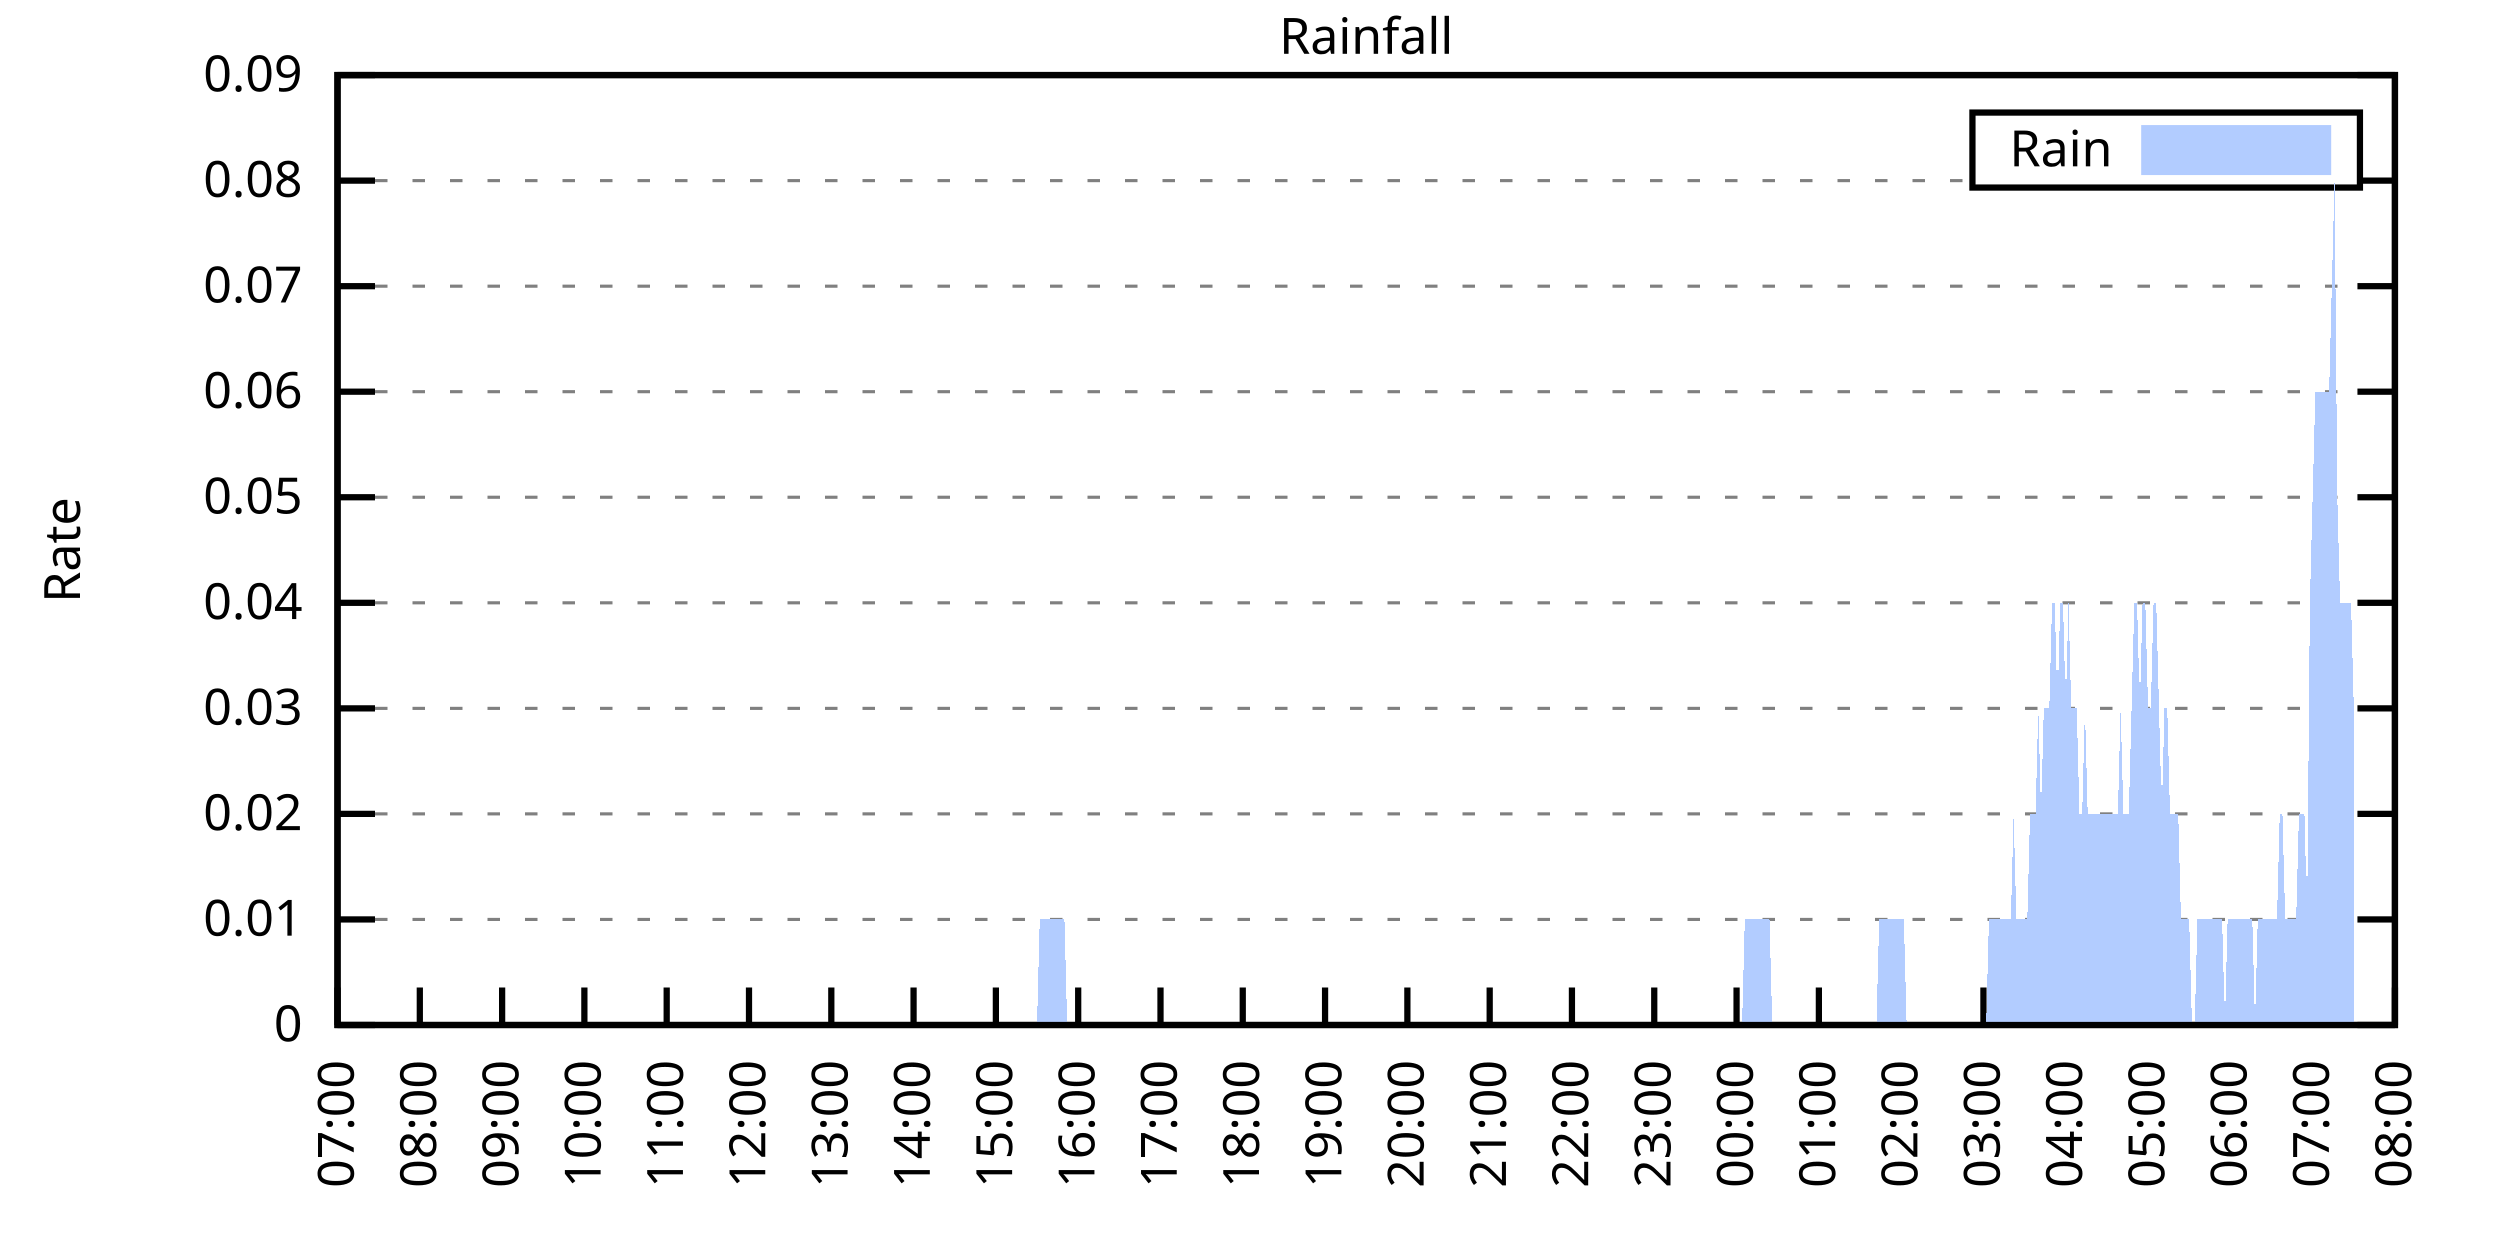
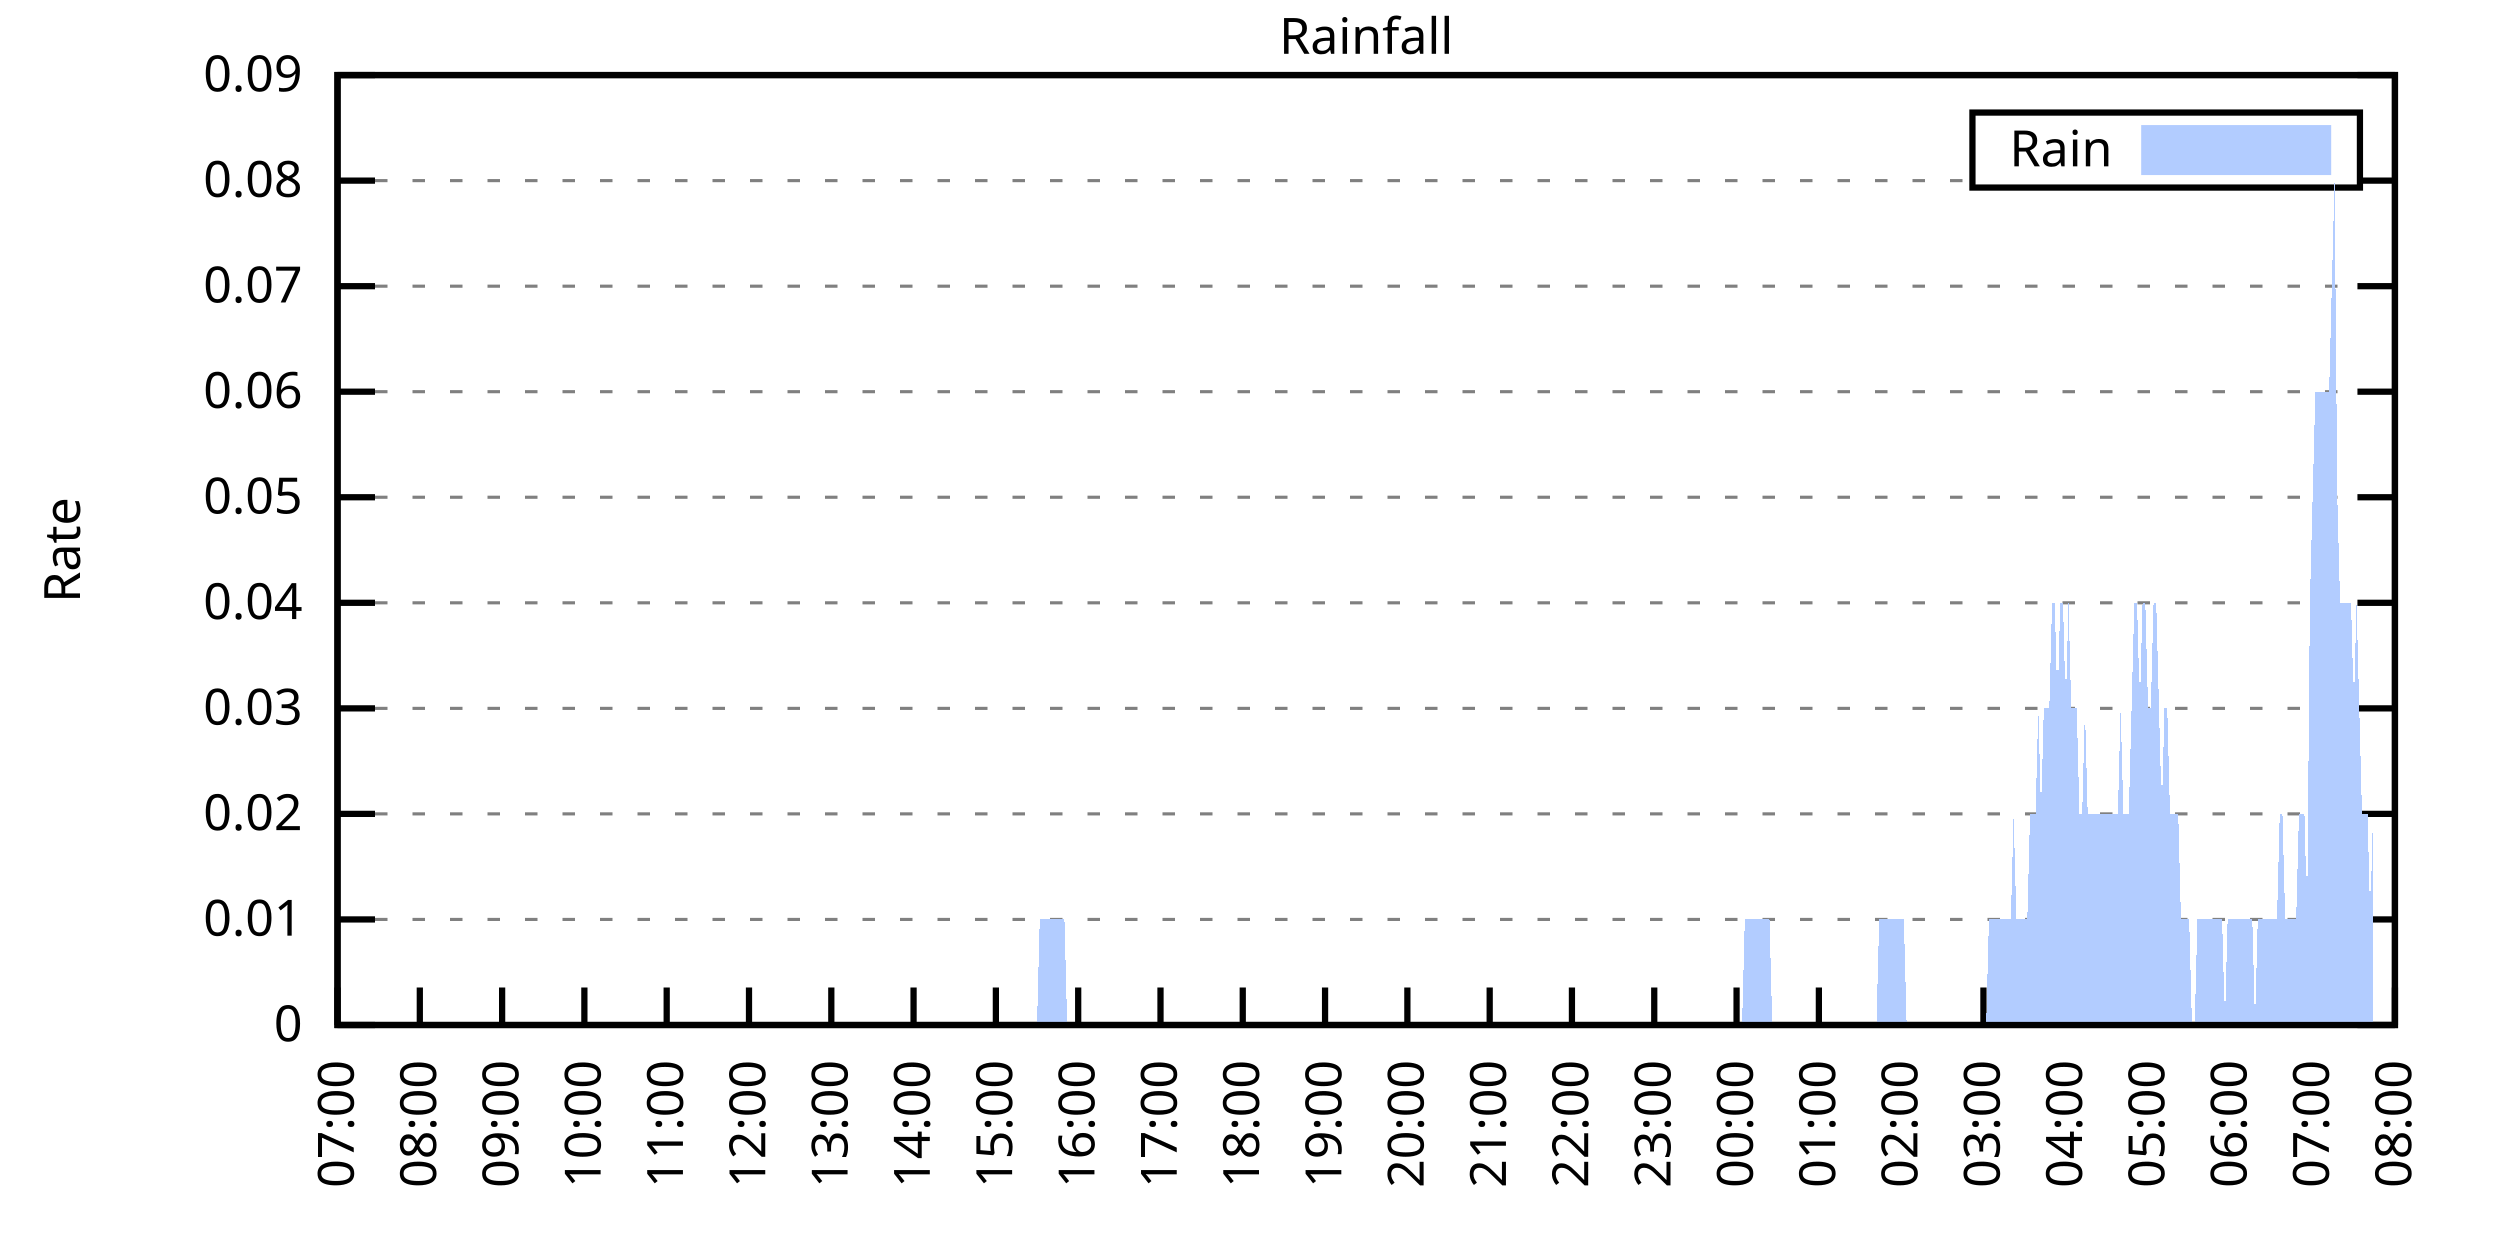
<svg xmlns="http://www.w3.org/2000/svg" xmlns:xlink="http://www.w3.org/1999/xlink" width="400" height="200" viewBox="0 0 400 200">
  <g id="gnuplot_canvas">
    <rect x="0" y="0" width="400" height="200" fill="none" />
    <defs>
      <circle id="gpDot" r="0.5" stroke-width="0.5" stroke="currentColor" />
      <path id="gpPt0" stroke-width="0.333" stroke="currentColor" d="M-1,0 h2 M0,-1 v2" />
      <path id="gpPt1" stroke-width="0.333" stroke="currentColor" d="M-1,-1 L1,1 M1,-1 L-1,1" />
      <path id="gpPt2" stroke-width="0.333" stroke="currentColor" d="M-1,0 L1,0 M0,-1 L0,1 M-1,-1 L1,1 M-1,1 L1,-1" />
      <rect id="gpPt3" stroke-width="0.333" stroke="currentColor" x="-1" y="-1" width="2" height="2" />
      <rect id="gpPt4" stroke-width="0.333" stroke="currentColor" fill="currentColor" x="-1" y="-1" width="2" height="2" />
      <circle id="gpPt5" stroke-width="0.333" stroke="currentColor" cx="0" cy="0" r="1" />
      <use xlink:href="#gpPt5" id="gpPt6" fill="currentColor" stroke="none" />
      <path id="gpPt7" stroke-width="0.333" stroke="currentColor" d="M0,-1.33 L-1.33,0.67 L1.33,0.67 z" />
      <use xlink:href="#gpPt7" id="gpPt8" fill="currentColor" stroke="none" />
      <use xlink:href="#gpPt7" id="gpPt9" stroke="currentColor" transform="rotate(180)" />
      <use xlink:href="#gpPt9" id="gpPt10" fill="currentColor" stroke="none" />
      <use xlink:href="#gpPt3" id="gpPt11" stroke="currentColor" transform="rotate(45)" />
      <use xlink:href="#gpPt11" id="gpPt12" fill="currentColor" stroke="none" />
      <path id="gpPt13" stroke-width="0.333" stroke="currentColor" d="M0,1.330 L1.265,0.411 L0.782,-1.067 L-0.782,-1.076 L-1.265,0.411 z" />
      <use xlink:href="#gpPt13" id="gpPt14" fill="currentColor" stroke="none" />
      <filter id="textbox" filterUnits="objectBoundingBox" x="0" y="0" height="1" width="1">
        <feFlood flood-color="white" flood-opacity="1" result="bgnd" />
        <feComposite in="SourceGraphic" in2="bgnd" operator="atop" />
      </filter>
      <filter id="greybox" filterUnits="objectBoundingBox" x="0" y="0" height="1" width="1">
        <feFlood flood-color="lightgrey" flood-opacity="1" result="grey" />
        <feComposite in="SourceGraphic" in2="grey" operator="atop" />
      </filter>
    </defs>
    <g fill="none" color="white" stroke="currentColor" stroke-width="1.00" stroke-linecap="butt" stroke-linejoin="miter">
</g>
    <g fill="none" color="black" stroke="currentColor" stroke-width="1.00" stroke-linecap="butt" stroke-linejoin="miter">
      <g stroke="none" shape-rendering="crispEdges">
        <polygon fill="rgb(255, 255, 255)" points="54.00,164.00 383.18,164.00 383.18,12.02 54.00,12.02 " />
      </g>
    </g>
    <g fill="none" color="black" stroke="currentColor" stroke-width="1.00" stroke-linecap="butt" stroke-linejoin="miter">
</g>
    <g fill="none" color="black" stroke="black" stroke-width="0.50" stroke-linecap="butt" stroke-linejoin="miter">
</g>
    <g fill="none" color="gray" stroke="currentColor" stroke-width="0.50" stroke-linecap="butt" stroke-linejoin="miter">
      <path stroke="gray" stroke-dasharray="2,4" class="gridline" d="M54.00,164.00 L383.19,164.00  " />
    </g>
    <g fill="none" color="gray" stroke="gray" stroke-width="1.00" stroke-linecap="butt" stroke-linejoin="miter">
</g>
    <g fill="none" color="black" stroke="currentColor" stroke-width="1.00" stroke-linecap="butt" stroke-linejoin="miter">
      <path stroke="black" d="M54.00,164.00 L60.00,164.00 M383.19,164.00 L377.19,164.00  " />
      <g transform="translate(48.40,166.60)" stroke="none" fill="black" font-family="Sans" font-size="8.00" text-anchor="end">
        <text>
          <tspan font-family="Sans"> 0</tspan>
        </text>
      </g>
    </g>
    <g fill="none" color="black" stroke="currentColor" stroke-width="1.00" stroke-linecap="butt" stroke-linejoin="miter">
</g>
    <g fill="none" color="black" stroke="black" stroke-width="0.50" stroke-linecap="butt" stroke-linejoin="miter">
</g>
    <g fill="none" color="gray" stroke="currentColor" stroke-width="0.50" stroke-linecap="butt" stroke-linejoin="miter">
      <path stroke="gray" stroke-dasharray="2,4" class="gridline" d="M54.00,147.11 L383.19,147.11  " />
    </g>
    <g fill="none" color="gray" stroke="gray" stroke-width="1.00" stroke-linecap="butt" stroke-linejoin="miter">
</g>
    <g fill="none" color="black" stroke="currentColor" stroke-width="1.00" stroke-linecap="butt" stroke-linejoin="miter">
      <path stroke="black" d="M54.00,147.11 L60.00,147.11 M383.19,147.11 L377.19,147.11  " />
      <g transform="translate(48.40,149.71)" stroke="none" fill="black" font-family="Sans" font-size="8.00" text-anchor="end">
        <text>
          <tspan font-family="Sans"> 0.01</tspan>
        </text>
      </g>
    </g>
    <g fill="none" color="black" stroke="currentColor" stroke-width="1.00" stroke-linecap="butt" stroke-linejoin="miter">
</g>
    <g fill="none" color="black" stroke="black" stroke-width="0.50" stroke-linecap="butt" stroke-linejoin="miter">
</g>
    <g fill="none" color="gray" stroke="currentColor" stroke-width="0.50" stroke-linecap="butt" stroke-linejoin="miter">
      <path stroke="gray" stroke-dasharray="2,4" class="gridline" d="M54.00,130.22 L383.19,130.22  " />
    </g>
    <g fill="none" color="gray" stroke="gray" stroke-width="1.00" stroke-linecap="butt" stroke-linejoin="miter">
</g>
    <g fill="none" color="black" stroke="currentColor" stroke-width="1.00" stroke-linecap="butt" stroke-linejoin="miter">
      <path stroke="black" d="M54.00,130.22 L60.00,130.22 M383.19,130.22 L377.19,130.22  " />
      <g transform="translate(48.40,132.82)" stroke="none" fill="black" font-family="Sans" font-size="8.00" text-anchor="end">
        <text>
          <tspan font-family="Sans"> 0.02</tspan>
        </text>
      </g>
    </g>
    <g fill="none" color="black" stroke="currentColor" stroke-width="1.00" stroke-linecap="butt" stroke-linejoin="miter">
</g>
    <g fill="none" color="black" stroke="black" stroke-width="0.50" stroke-linecap="butt" stroke-linejoin="miter">
</g>
    <g fill="none" color="gray" stroke="currentColor" stroke-width="0.50" stroke-linecap="butt" stroke-linejoin="miter">
      <path stroke="gray" stroke-dasharray="2,4" class="gridline" d="M54.00,113.34 L383.19,113.34  " />
    </g>
    <g fill="none" color="gray" stroke="gray" stroke-width="1.00" stroke-linecap="butt" stroke-linejoin="miter">
</g>
    <g fill="none" color="black" stroke="currentColor" stroke-width="1.00" stroke-linecap="butt" stroke-linejoin="miter">
      <path stroke="black" d="M54.00,113.34 L60.00,113.34 M383.19,113.34 L377.19,113.34  " />
      <g transform="translate(48.40,115.94)" stroke="none" fill="black" font-family="Sans" font-size="8.00" text-anchor="end">
        <text>
          <tspan font-family="Sans"> 0.03</tspan>
        </text>
      </g>
    </g>
    <g fill="none" color="black" stroke="currentColor" stroke-width="1.00" stroke-linecap="butt" stroke-linejoin="miter">
</g>
    <g fill="none" color="black" stroke="black" stroke-width="0.50" stroke-linecap="butt" stroke-linejoin="miter">
</g>
    <g fill="none" color="gray" stroke="currentColor" stroke-width="0.50" stroke-linecap="butt" stroke-linejoin="miter">
      <path stroke="gray" stroke-dasharray="2,4" class="gridline" d="M54.00,96.45 L383.19,96.45  " />
    </g>
    <g fill="none" color="gray" stroke="gray" stroke-width="1.00" stroke-linecap="butt" stroke-linejoin="miter">
</g>
    <g fill="none" color="black" stroke="currentColor" stroke-width="1.00" stroke-linecap="butt" stroke-linejoin="miter">
      <path stroke="black" d="M54.00,96.45 L60.00,96.45 M383.19,96.45 L377.19,96.45  " />
      <g transform="translate(48.40,99.05)" stroke="none" fill="black" font-family="Sans" font-size="8.00" text-anchor="end">
        <text>
          <tspan font-family="Sans"> 0.04</tspan>
        </text>
      </g>
    </g>
    <g fill="none" color="black" stroke="currentColor" stroke-width="1.00" stroke-linecap="butt" stroke-linejoin="miter">
</g>
    <g fill="none" color="black" stroke="black" stroke-width="0.50" stroke-linecap="butt" stroke-linejoin="miter">
</g>
    <g fill="none" color="gray" stroke="currentColor" stroke-width="0.50" stroke-linecap="butt" stroke-linejoin="miter">
      <path stroke="gray" stroke-dasharray="2,4" class="gridline" d="M54.00,79.56 L383.19,79.56  " />
    </g>
    <g fill="none" color="gray" stroke="gray" stroke-width="1.00" stroke-linecap="butt" stroke-linejoin="miter">
</g>
    <g fill="none" color="black" stroke="currentColor" stroke-width="1.00" stroke-linecap="butt" stroke-linejoin="miter">
      <path stroke="black" d="M54.00,79.56 L60.00,79.56 M383.19,79.56 L377.19,79.56  " />
      <g transform="translate(48.40,82.16)" stroke="none" fill="black" font-family="Sans" font-size="8.00" text-anchor="end">
        <text>
          <tspan font-family="Sans"> 0.05</tspan>
        </text>
      </g>
    </g>
    <g fill="none" color="black" stroke="currentColor" stroke-width="1.00" stroke-linecap="butt" stroke-linejoin="miter">
</g>
    <g fill="none" color="black" stroke="black" stroke-width="0.50" stroke-linecap="butt" stroke-linejoin="miter">
</g>
    <g fill="none" color="gray" stroke="currentColor" stroke-width="0.50" stroke-linecap="butt" stroke-linejoin="miter">
      <path stroke="gray" stroke-dasharray="2,4" class="gridline" d="M54.00,62.67 L383.19,62.67  " />
    </g>
    <g fill="none" color="gray" stroke="gray" stroke-width="1.00" stroke-linecap="butt" stroke-linejoin="miter">
</g>
    <g fill="none" color="black" stroke="currentColor" stroke-width="1.00" stroke-linecap="butt" stroke-linejoin="miter">
      <path stroke="black" d="M54.00,62.67 L60.00,62.67 M383.19,62.67 L377.19,62.67  " />
      <g transform="translate(48.40,65.27)" stroke="none" fill="black" font-family="Sans" font-size="8.00" text-anchor="end">
        <text>
          <tspan font-family="Sans"> 0.06</tspan>
        </text>
      </g>
    </g>
    <g fill="none" color="black" stroke="currentColor" stroke-width="1.00" stroke-linecap="butt" stroke-linejoin="miter">
</g>
    <g fill="none" color="black" stroke="black" stroke-width="0.50" stroke-linecap="butt" stroke-linejoin="miter">
</g>
    <g fill="none" color="gray" stroke="currentColor" stroke-width="0.50" stroke-linecap="butt" stroke-linejoin="miter">
      <path stroke="gray" stroke-dasharray="2,4" class="gridline" d="M54.00,45.79 L383.19,45.79  " />
    </g>
    <g fill="none" color="gray" stroke="gray" stroke-width="1.00" stroke-linecap="butt" stroke-linejoin="miter">
</g>
    <g fill="none" color="black" stroke="currentColor" stroke-width="1.00" stroke-linecap="butt" stroke-linejoin="miter">
      <path stroke="black" d="M54.00,45.79 L60.00,45.79 M383.19,45.79 L377.19,45.79  " />
      <g transform="translate(48.40,48.39)" stroke="none" fill="black" font-family="Sans" font-size="8.00" text-anchor="end">
        <text>
          <tspan font-family="Sans"> 0.07</tspan>
        </text>
      </g>
    </g>
    <g fill="none" color="black" stroke="currentColor" stroke-width="1.00" stroke-linecap="butt" stroke-linejoin="miter">
</g>
    <g fill="none" color="black" stroke="black" stroke-width="0.50" stroke-linecap="butt" stroke-linejoin="miter">
</g>
    <g fill="none" color="gray" stroke="currentColor" stroke-width="0.50" stroke-linecap="butt" stroke-linejoin="miter">
      <path stroke="gray" stroke-dasharray="2,4" class="gridline" d="M54.00,28.90 L315.59,28.90 M377.59,28.90 L383.19,28.90  " />
    </g>
    <g fill="none" color="gray" stroke="gray" stroke-width="1.00" stroke-linecap="butt" stroke-linejoin="miter">
</g>
    <g fill="none" color="black" stroke="currentColor" stroke-width="1.00" stroke-linecap="butt" stroke-linejoin="miter">
      <path stroke="black" d="M54.00,28.90 L60.00,28.90 M383.19,28.90 L377.19,28.90  " />
      <g transform="translate(48.40,31.50)" stroke="none" fill="black" font-family="Sans" font-size="8.00" text-anchor="end">
        <text>
          <tspan font-family="Sans"> 0.08</tspan>
        </text>
      </g>
    </g>
    <g fill="none" color="black" stroke="currentColor" stroke-width="1.00" stroke-linecap="butt" stroke-linejoin="miter">
</g>
    <g fill="none" color="black" stroke="black" stroke-width="0.50" stroke-linecap="butt" stroke-linejoin="miter">
</g>
    <g fill="none" color="gray" stroke="currentColor" stroke-width="0.50" stroke-linecap="butt" stroke-linejoin="miter">
      <path stroke="gray" stroke-dasharray="2,4" class="gridline" d="M54.00,12.01 L383.19,12.01  " />
    </g>
    <g fill="none" color="gray" stroke="gray" stroke-width="1.00" stroke-linecap="butt" stroke-linejoin="miter">
</g>
    <g fill="none" color="black" stroke="currentColor" stroke-width="1.00" stroke-linecap="butt" stroke-linejoin="miter">
      <path stroke="black" d="M54.00,12.01 L60.00,12.01 M383.19,12.01 L377.19,12.01  " />
      <g transform="translate(48.40,14.61)" stroke="none" fill="black" font-family="Sans" font-size="8.00" text-anchor="end">
        <text>
          <tspan font-family="Sans"> 0.09</tspan>
        </text>
      </g>
    </g>
    <g fill="none" color="black" stroke="currentColor" stroke-width="1.00" stroke-linecap="butt" stroke-linejoin="miter">
      <path stroke="black" d="M54.00,164.00 L54.00,158.00  " />
      <g transform="translate(56.60,169.60) rotate(270.00)" stroke="none" fill="black" font-family="Sans" font-size="8.00" text-anchor="end">
        <text>
          <tspan font-family="Sans">07:00</tspan>
        </text>
      </g>
    </g>
    <g fill="none" color="black" stroke="currentColor" stroke-width="1.00" stroke-linecap="butt" stroke-linejoin="miter">
      <path stroke="black" d="M67.17,164.00 L67.17,158.00  " />
      <g transform="translate(69.77,169.60) rotate(270.00)" stroke="none" fill="black" font-family="Sans" font-size="8.00" text-anchor="end">
        <text>
          <tspan font-family="Sans">08:00</tspan>
        </text>
      </g>
    </g>
    <g fill="none" color="black" stroke="currentColor" stroke-width="1.00" stroke-linecap="butt" stroke-linejoin="miter">
      <path stroke="black" d="M80.34,164.00 L80.34,158.00  " />
      <g transform="translate(82.94,169.60) rotate(270.00)" stroke="none" fill="black" font-family="Sans" font-size="8.00" text-anchor="end">
        <text>
          <tspan font-family="Sans">09:00</tspan>
        </text>
      </g>
    </g>
    <g fill="none" color="black" stroke="currentColor" stroke-width="1.00" stroke-linecap="butt" stroke-linejoin="miter">
      <path stroke="black" d="M93.50,164.00 L93.50,158.00  " />
      <g transform="translate(96.10,169.60) rotate(270.00)" stroke="none" fill="black" font-family="Sans" font-size="8.00" text-anchor="end">
        <text>
          <tspan font-family="Sans">10:00</tspan>
        </text>
      </g>
    </g>
    <g fill="none" color="black" stroke="currentColor" stroke-width="1.00" stroke-linecap="butt" stroke-linejoin="miter">
      <path stroke="black" d="M106.67,164.00 L106.67,158.00  " />
      <g transform="translate(109.27,169.60) rotate(270.00)" stroke="none" fill="black" font-family="Sans" font-size="8.00" text-anchor="end">
        <text>
          <tspan font-family="Sans">11:00</tspan>
        </text>
      </g>
    </g>
    <g fill="none" color="black" stroke="currentColor" stroke-width="1.00" stroke-linecap="butt" stroke-linejoin="miter">
      <path stroke="black" d="M119.84,164.00 L119.84,158.00  " />
      <g transform="translate(122.44,169.60) rotate(270.00)" stroke="none" fill="black" font-family="Sans" font-size="8.00" text-anchor="end">
        <text>
          <tspan font-family="Sans">12:00</tspan>
        </text>
      </g>
    </g>
    <g fill="none" color="black" stroke="currentColor" stroke-width="1.00" stroke-linecap="butt" stroke-linejoin="miter">
      <path stroke="black" d="M133.01,164.00 L133.01,158.00  " />
      <g transform="translate(135.61,169.60) rotate(270.00)" stroke="none" fill="black" font-family="Sans" font-size="8.00" text-anchor="end">
        <text>
          <tspan font-family="Sans">13:00</tspan>
        </text>
      </g>
    </g>
    <g fill="none" color="black" stroke="currentColor" stroke-width="1.00" stroke-linecap="butt" stroke-linejoin="miter">
      <path stroke="black" d="M146.17,164.00 L146.17,158.00  " />
      <g transform="translate(148.77,169.60) rotate(270.00)" stroke="none" fill="black" font-family="Sans" font-size="8.00" text-anchor="end">
        <text>
          <tspan font-family="Sans">14:00</tspan>
        </text>
      </g>
    </g>
    <g fill="none" color="black" stroke="currentColor" stroke-width="1.00" stroke-linecap="butt" stroke-linejoin="miter">
      <path stroke="black" d="M159.34,164.00 L159.34,158.00  " />
      <g transform="translate(161.94,169.60) rotate(270.00)" stroke="none" fill="black" font-family="Sans" font-size="8.00" text-anchor="end">
        <text>
          <tspan font-family="Sans">15:00</tspan>
        </text>
      </g>
    </g>
    <g fill="none" color="black" stroke="currentColor" stroke-width="1.00" stroke-linecap="butt" stroke-linejoin="miter">
      <path stroke="black" d="M172.51,164.00 L172.51,158.00  " />
      <g transform="translate(175.11,169.60) rotate(270.00)" stroke="none" fill="black" font-family="Sans" font-size="8.00" text-anchor="end">
        <text>
          <tspan font-family="Sans">16:00</tspan>
        </text>
      </g>
    </g>
    <g fill="none" color="black" stroke="currentColor" stroke-width="1.00" stroke-linecap="butt" stroke-linejoin="miter">
      <path stroke="black" d="M185.68,164.00 L185.68,158.00  " />
      <g transform="translate(188.28,169.60) rotate(270.00)" stroke="none" fill="black" font-family="Sans" font-size="8.00" text-anchor="end">
        <text>
          <tspan font-family="Sans">17:00</tspan>
        </text>
      </g>
    </g>
    <g fill="none" color="black" stroke="currentColor" stroke-width="1.00" stroke-linecap="butt" stroke-linejoin="miter">
      <path stroke="black" d="M198.84,164.00 L198.84,158.00  " />
      <g transform="translate(201.44,169.60) rotate(270.00)" stroke="none" fill="black" font-family="Sans" font-size="8.00" text-anchor="end">
        <text>
          <tspan font-family="Sans">18:00</tspan>
        </text>
      </g>
    </g>
    <g fill="none" color="black" stroke="currentColor" stroke-width="1.00" stroke-linecap="butt" stroke-linejoin="miter">
      <path stroke="black" d="M212.01,164.00 L212.01,158.00  " />
      <g transform="translate(214.61,169.60) rotate(270.00)" stroke="none" fill="black" font-family="Sans" font-size="8.00" text-anchor="end">
        <text>
          <tspan font-family="Sans">19:00</tspan>
        </text>
      </g>
    </g>
    <g fill="none" color="black" stroke="currentColor" stroke-width="1.00" stroke-linecap="butt" stroke-linejoin="miter">
      <path stroke="black" d="M225.18,164.00 L225.18,158.00  " />
      <g transform="translate(227.78,169.60) rotate(270.00)" stroke="none" fill="black" font-family="Sans" font-size="8.00" text-anchor="end">
        <text>
          <tspan font-family="Sans">20:00</tspan>
        </text>
      </g>
    </g>
    <g fill="none" color="black" stroke="currentColor" stroke-width="1.00" stroke-linecap="butt" stroke-linejoin="miter">
      <path stroke="black" d="M238.35,164.00 L238.35,158.00  " />
      <g transform="translate(240.95,169.60) rotate(270.00)" stroke="none" fill="black" font-family="Sans" font-size="8.00" text-anchor="end">
        <text>
          <tspan font-family="Sans">21:00</tspan>
        </text>
      </g>
    </g>
    <g fill="none" color="black" stroke="currentColor" stroke-width="1.00" stroke-linecap="butt" stroke-linejoin="miter">
      <path stroke="black" d="M251.51,164.00 L251.51,158.00  " />
      <g transform="translate(254.11,169.60) rotate(270.00)" stroke="none" fill="black" font-family="Sans" font-size="8.00" text-anchor="end">
        <text>
          <tspan font-family="Sans">22:00</tspan>
        </text>
      </g>
    </g>
    <g fill="none" color="black" stroke="currentColor" stroke-width="1.00" stroke-linecap="butt" stroke-linejoin="miter">
      <path stroke="black" d="M264.68,164.00 L264.68,158.00  " />
      <g transform="translate(267.28,169.60) rotate(270.00)" stroke="none" fill="black" font-family="Sans" font-size="8.00" text-anchor="end">
        <text>
          <tspan font-family="Sans">23:00</tspan>
        </text>
      </g>
    </g>
    <g fill="none" color="black" stroke="currentColor" stroke-width="1.00" stroke-linecap="butt" stroke-linejoin="miter">
      <path stroke="black" d="M277.85,164.00 L277.85,158.00  " />
      <g transform="translate(280.45,169.60) rotate(270.00)" stroke="none" fill="black" font-family="Sans" font-size="8.00" text-anchor="end">
        <text>
          <tspan font-family="Sans">00:00</tspan>
        </text>
      </g>
    </g>
    <g fill="none" color="black" stroke="currentColor" stroke-width="1.00" stroke-linecap="butt" stroke-linejoin="miter">
      <path stroke="black" d="M291.02,164.00 L291.02,158.00  " />
      <g transform="translate(293.62,169.60) rotate(270.00)" stroke="none" fill="black" font-family="Sans" font-size="8.00" text-anchor="end">
        <text>
          <tspan font-family="Sans">01:00</tspan>
        </text>
      </g>
    </g>
    <g fill="none" color="black" stroke="currentColor" stroke-width="1.00" stroke-linecap="butt" stroke-linejoin="miter">
      <path stroke="black" d="M304.18,164.00 L304.18,158.00  " />
      <g transform="translate(306.78,169.60) rotate(270.00)" stroke="none" fill="black" font-family="Sans" font-size="8.00" text-anchor="end">
        <text>
          <tspan font-family="Sans">02:00</tspan>
        </text>
      </g>
    </g>
    <g fill="none" color="black" stroke="currentColor" stroke-width="1.00" stroke-linecap="butt" stroke-linejoin="miter">
      <path stroke="black" d="M317.35,164.00 L317.35,158.00  " />
      <g transform="translate(319.95,169.60) rotate(270.00)" stroke="none" fill="black" font-family="Sans" font-size="8.00" text-anchor="end">
        <text>
          <tspan font-family="Sans">03:00</tspan>
        </text>
      </g>
    </g>
    <g fill="none" color="black" stroke="currentColor" stroke-width="1.00" stroke-linecap="butt" stroke-linejoin="miter">
      <path stroke="black" d="M330.52,164.00 L330.52,158.00  " />
      <g transform="translate(333.12,169.60) rotate(270.00)" stroke="none" fill="black" font-family="Sans" font-size="8.00" text-anchor="end">
        <text>
          <tspan font-family="Sans">04:00</tspan>
        </text>
      </g>
    </g>
    <g fill="none" color="black" stroke="currentColor" stroke-width="1.00" stroke-linecap="butt" stroke-linejoin="miter">
      <path stroke="black" d="M343.69,164.00 L343.69,158.00  " />
      <g transform="translate(346.29,169.60) rotate(270.00)" stroke="none" fill="black" font-family="Sans" font-size="8.00" text-anchor="end">
        <text>
          <tspan font-family="Sans">05:00</tspan>
        </text>
      </g>
    </g>
    <g fill="none" color="black" stroke="currentColor" stroke-width="1.00" stroke-linecap="butt" stroke-linejoin="miter">
      <path stroke="black" d="M356.85,164.00 L356.85,158.00  " />
      <g transform="translate(359.45,169.60) rotate(270.00)" stroke="none" fill="black" font-family="Sans" font-size="8.00" text-anchor="end">
        <text>
          <tspan font-family="Sans">06:00</tspan>
        </text>
      </g>
    </g>
    <g fill="none" color="black" stroke="currentColor" stroke-width="1.00" stroke-linecap="butt" stroke-linejoin="miter">
      <path stroke="black" d="M370.02,164.00 L370.02,158.00  " />
      <g transform="translate(372.62,169.60) rotate(270.00)" stroke="none" fill="black" font-family="Sans" font-size="8.00" text-anchor="end">
        <text>
          <tspan font-family="Sans">07:00</tspan>
        </text>
      </g>
    </g>
    <g fill="none" color="black" stroke="currentColor" stroke-width="1.00" stroke-linecap="butt" stroke-linejoin="miter">
      <path stroke="black" d="M383.19,164.00 L383.19,158.00  " />
      <g transform="translate(385.79,169.60) rotate(270.00)" stroke="none" fill="black" font-family="Sans" font-size="8.00" text-anchor="end">
        <text>
          <tspan font-family="Sans">08:00</tspan>
        </text>
      </g>
    </g>
    <g fill="none" color="black" stroke="currentColor" stroke-width="1.00" stroke-linecap="butt" stroke-linejoin="miter">
</g>
    <g fill="none" color="black" stroke="currentColor" stroke-width="1.00" stroke-linecap="butt" stroke-linejoin="miter">
      <path stroke="black" d="M54.00,12.01 L54.00,164.00 L383.19,164.00 L383.19,12.01 L54.00,12.01 Z  " />
    </g>
    <g fill="none" color="black" stroke="currentColor" stroke-width="1.00" stroke-linecap="butt" stroke-linejoin="miter">
</g>
    <g fill="none" color="black" stroke="currentColor" stroke-width="1.00" stroke-linecap="butt" stroke-linejoin="miter">
      <path stroke="black" d="M315.59,30.01 L315.59,18.01 L377.59,18.01 L377.59,30.01 L315.59,30.01 Z  " />
    </g>
    <g id="Rainfall_plot_1">
      <g fill="none" color="white" stroke="black" stroke-width="2.00" stroke-linecap="butt" stroke-linejoin="miter">
</g>
      <g fill="none" color="black" stroke="currentColor" stroke-width="2.00" stroke-linecap="butt" stroke-linejoin="miter">
        <g transform="translate(337.99,26.61)" stroke="none" fill="black" font-family="Sans" font-size="8.00" text-anchor="end">
          <text>
            <tspan font-family="Sans">Rain</tspan>
          </text>
        </g>
      </g>
      <g fill="none" color="black" stroke="currentColor" stroke-width="2.00" stroke-linecap="butt" stroke-linejoin="miter">
        <g stroke="none" shape-rendering="crispEdges">
          <polygon fill="rgb(178, 204, 255)" points="343.59,27.01 371.99,27.01 371.99,21.01 343.59,21.01 " />
        </g>
        <path stroke="rgb(178, 204, 255)" d="M343.59,27.01 L371.99,27.01 L371.99,21.01 L343.59,21.01 L343.59,27.01 Z  " />
      </g>
      <g fill="none" color="black" stroke="currentColor" stroke-width="2.00" stroke-linecap="butt" stroke-linejoin="miter">
        <g stroke="none" shape-rendering="crispEdges">
-           <polygon fill="rgb(178, 204, 255)" points="61.02,164.00 61.46,164.00 61.90,164.00 62.34,164.00 62.78,164.00 63.22,164.00 63.66,164.00 64.10,164.00 64.53,164.00 64.97,164.00 65.41,164.00 65.85,164.00 66.29,164.00 66.73,164.00 67.17,164.00 67.61,164.00 68.05,164.00 68.48,164.00 68.92,164.00 69.36,164.00 69.80,164.00 70.24,164.00 70.68,164.00 71.12,164.00 71.56,164.00 72.00,164.00 72.43,164.00 72.87,164.00 73.31,164.00 73.75,164.00 74.19,164.00 74.63,164.00 75.07,164.00 75.51,164.00 75.95,164.00 76.38,164.00 76.82,164.00 77.26,164.00 77.70,164.00 78.14,164.00 78.58,164.00 79.02,164.00 79.46,164.00 79.90,164.00 80.34,164.00 80.77,164.00 81.21,164.00 81.65,164.00 82.09,164.00 82.53,164.00 82.97,164.00 83.41,164.00 83.85,164.00 84.29,164.00 84.72,164.00 85.16,164.00 85.60,164.00 86.04,164.00 86.48,164.00 86.92,164.00 87.36,164.00 87.80,164.00 88.24,164.00 88.67,164.00 89.11,164.00 89.55,164.00 89.99,164.00 90.43,164.00 90.87,164.00 91.31,164.00 91.75,164.00 92.19,164.00 92.62,164.00 93.06,164.00 93.50,164.00 93.94,164.00 94.38,164.00 94.82,164.00 95.26,164.00 95.70,164.00 96.14,164.00 96.58,164.00 97.01,164.00 97.45,164.00 97.89,164.00 98.33,164.00 98.77,164.00 99.21,164.00 99.65,164.00 100.09,164.00 100.53,164.00 100.96,164.00 101.40,164.00 101.84,164.00 102.28,164.00 102.72,164.00 103.16,164.00 103.60,164.00 104.04,164.00 104.48,164.00 104.91,164.00 105.35,164.00 105.79,164.00 106.23,164.00 106.67,164.00 107.11,164.00 107.55,164.00 107.99,164.00 108.43,164.00 108.87,164.00 109.30,164.00 109.74,164.00 110.18,164.00 110.62,164.00 111.06,164.00 111.50,164.00 111.94,164.00 112.38,164.00 112.82,164.00 113.25,164.00 113.69,164.00 114.13,164.00 114.57,164.00 115.01,164.00 115.45,164.00 115.89,164.00 116.33,164.00 116.77,164.00 117.20,164.00 117.64,164.00 118.08,164.00 118.52,164.00 118.96,164.00 119.40,164.00 119.84,164.00 120.28,164.00 120.72,164.00 121.15,164.00 121.59,164.00 122.03,164.00 122.47,164.00 122.91,164.00 123.35,164.00 123.79,164.00 124.23,164.00 124.67,164.00 125.11,164.00 125.54,164.00 125.98,164.00 126.42,164.00 126.86,164.00 127.30,164.00 127.74,164.00 128.18,164.00 128.62,164.00 129.06,164.00 129.49,164.00 129.93,164.00 130.37,164.00 130.81,164.00 131.25,164.00 131.69,164.00 132.13,164.00 132.57,164.00 133.01,164.00 133.44,164.00 133.88,164.00 134.32,164.00 134.76,164.00 135.20,164.00 135.64,164.00 136.08,164.00 136.52,164.00 136.96,164.00 137.39,164.00 137.83,164.00 138.27,164.00 138.71,164.00 139.15,164.00 139.59,164.00 140.03,164.00 140.47,164.00 140.91,164.00 141.35,164.00 141.78,164.00 142.22,164.00 142.66,164.00 143.10,164.00 143.54,164.00 143.98,164.00 144.42,164.00 144.86,164.00 145.30,164.00 145.73,164.00 146.17,164.00 146.61,164.00 147.05,164.00 147.49,164.00 147.93,164.00 148.37,164.00 148.81,164.00 149.25,164.00 149.68,164.00 150.12,164.00 150.56,164.00 151.00,164.00 151.44,164.00 151.88,164.00 152.32,164.00 152.76,164.00 153.20,164.00 153.63,164.00 154.07,164.00 154.51,164.00 154.95,164.00 155.39,164.00 155.83,164.00 156.27,164.00 156.71,164.00 157.15,164.00 157.59,164.00 158.02,164.00 158.46,164.00 158.90,164.00 159.34,164.00 159.78,164.00 160.22,164.00 160.66,164.00 161.10,164.00 161.54,164.00 161.97,164.00 162.41,164.00 162.85,164.00 163.29,164.00 163.73,164.00 164.17,164.00 164.61,164.00 165.05,164.00 165.49,164.00 165.92,164.00 166.36,147.11 166.80,147.11 167.24,147.11 167.68,147.11 168.12,147.11 168.56,147.11 169.00,147.11 169.44,147.11 169.87,147.11 170.31,147.11 170.75,164.00 171.19,164.00 171.63,164.00 172.07,164.00 172.51,164.00 172.95,164.00 173.39,164.00 173.83,164.00 174.26,164.00 174.70,164.00 175.14,164.00 175.58,164.00 176.02,164.00 176.46,164.00 176.90,164.00 177.34,164.00 177.78,164.00 178.21,164.00 178.65,164.00 179.09,164.00 179.53,164.00 179.97,164.00 180.41,164.00 180.85,164.00 181.29,164.00 181.73,164.00 182.16,164.00 182.60,164.00 183.04,164.00 183.48,164.00 183.92,164.00 184.36,164.00 184.80,164.00 185.24,164.00 185.68,164.00 186.11,164.00 186.55,164.00 186.99,164.00 187.43,164.00 187.87,164.00 188.31,164.00 188.75,164.00 189.19,164.00 189.63,164.00 190.07,164.00 190.50,164.00 190.94,164.00 191.38,164.00 191.82,164.00 192.26,164.00 192.70,164.00 193.14,164.00 193.58,164.00 194.02,164.00 194.45,164.00 194.89,164.00 195.33,164.00 195.77,164.00 196.21,164.00 196.65,164.00 197.09,164.00 197.53,164.00 197.97,164.00 198.40,164.00 198.84,164.00 199.28,164.00 199.72,164.00 200.16,164.00 200.60,164.00 201.04,164.00 201.48,164.00 201.92,164.00 202.35,164.00 202.79,164.00 203.23,164.00 203.67,164.00 204.11,164.00 204.55,164.00 204.99,164.00 205.43,164.00 205.87,164.00 206.31,164.00 206.74,164.00 207.18,164.00 207.62,164.00 208.06,164.00 208.50,164.00 208.94,164.00 209.38,164.00 209.82,164.00 210.26,164.00 210.69,164.00 211.13,164.00 211.57,164.00 212.01,164.00 212.45,164.00 212.89,164.00 213.33,164.00 213.77,164.00 214.21,164.00 214.64,164.00 215.08,164.00 215.52,164.00 215.96,164.00 216.40,164.00 216.84,164.00 217.28,164.00 217.72,164.00 218.16,164.00 218.60,164.00 219.03,164.00 219.47,164.00 219.91,164.00 220.35,164.00 220.79,164.00 221.23,164.00 221.67,164.00 222.11,164.00 222.55,164.00 222.98,164.00 223.42,164.00 223.86,164.00 224.30,164.00 224.74,164.00 225.18,164.00 225.62,164.00 226.06,164.00 226.50,164.00 226.93,164.00 227.37,164.00 227.81,164.00 228.25,164.00 228.69,164.00 229.13,164.00 229.57,164.00 230.01,164.00 230.45,164.00 230.88,164.00 231.32,164.00 231.76,164.00 232.20,164.00 232.64,164.00 233.08,164.00 233.52,164.00 233.96,164.00 234.40,164.00 234.84,164.00 235.27,164.00 235.71,164.00 236.15,164.00 236.59,164.00 237.03,164.00 237.47,164.00 237.91,164.00 238.35,164.00 238.79,164.00 239.22,164.00 239.66,164.00 240.10,164.00 240.54,164.00 240.98,164.00 241.42,164.00 241.86,164.00 242.30,164.00 242.74,164.00 243.17,164.00 243.61,164.00 244.05,164.00 244.49,164.00 244.93,164.00 245.37,164.00 245.81,164.00 246.25,164.00 246.69,164.00 247.12,164.00 247.56,164.00 248.00,164.00 248.44,164.00 248.88,164.00 249.32,164.00 249.76,164.00 250.20,164.00 250.64,164.00 251.08,164.00 251.51,164.00 251.95,164.00 252.39,164.00 252.83,164.00 253.27,164.00 253.71,164.00 254.15,164.00 254.59,164.00 255.03,164.00 255.46,164.00 255.90,164.00 256.34,164.00 256.78,164.00 257.22,164.00 257.66,164.00 258.10,164.00 258.54,164.00 258.98,164.00 259.41,164.00 259.85,164.00 260.29,164.00 260.73,164.00 261.17,164.00 261.61,164.00 262.05,164.00 262.49,164.00 262.93,164.00 263.36,164.00 263.80,164.00 264.24,164.00 264.68,164.00 265.12,164.00 265.56,164.00 266.00,164.00 266.44,164.00 266.88,164.00 267.32,164.00 267.75,164.00 268.19,164.00 268.63,164.00 269.07,164.00 269.51,164.00 269.95,164.00 270.39,164.00 270.83,164.00 271.27,164.00 271.70,164.00 272.14,164.00 272.58,164.00 273.02,164.00 273.46,164.00 273.90,164.00 274.34,164.00 274.78,164.00 275.22,164.00 275.65,164.00 276.09,164.00 276.53,164.00 276.97,164.00 277.41,164.00 277.85,164.00 278.29,164.00 278.73,164.00 279.17,147.11 279.60,147.11 280.04,147.11 280.48,147.11 280.92,147.11 281.36,147.11 281.80,147.11 282.24,147.11 282.68,147.11 283.12,147.11 283.56,164.00 283.99,164.00 284.43,164.00 284.87,164.00 285.31,164.00 285.75,164.00 286.19,164.00 286.63,164.00 287.07,164.00 287.51,164.00 287.94,164.00 288.38,164.00 288.82,164.00 289.26,164.00 289.70,164.00 290.14,164.00 290.58,164.00 291.02,164.00 291.46,164.00 291.89,164.00 292.33,164.00 292.77,164.00 293.21,164.00 293.65,164.00 294.09,164.00 294.53,164.00 294.97,164.00 295.41,164.00 295.84,164.00 296.28,164.00 296.72,164.00 297.16,164.00 297.60,164.00 298.04,164.00 298.48,164.00 298.92,164.00 299.36,164.00 299.80,164.00 300.23,164.00 300.67,147.11 301.11,147.11 301.55,147.11 301.99,147.11 302.43,147.11 302.87,147.11 303.31,147.11 303.75,147.11 304.18,147.11 304.62,147.11 305.06,164.00 305.50,164.00 305.94,164.00 306.38,164.00 306.82,164.00 307.26,164.00 307.70,164.00 308.13,164.00 308.57,164.00 309.01,164.00 309.45,164.00 309.89,164.00 310.33,164.00 310.77,164.00 311.21,164.00 311.65,164.00 312.08,164.00 312.52,164.00 312.96,164.00 313.40,164.00 313.84,164.00 314.28,164.00 314.72,164.00 315.16,164.00 315.60,164.00 316.04,164.00 316.47,164.00 316.91,164.00 317.35,164.00 317.79,164.00 318.23,147.11 318.67,147.11 319.11,147.11 319.55,147.11 319.99,147.11 320.42,147.11 320.86,147.11 321.30,147.11 321.74,147.11 322.18,130.22 322.62,147.11 323.06,147.11 323.50,147.11 323.94,147.11 324.37,147.11 324.81,130.22 325.25,130.22 325.69,130.22 326.13,113.34 326.57,130.22 327.01,113.34 327.45,113.34 327.89,113.34 328.33,96.45 328.76,96.45 329.20,113.34 329.64,96.45 330.08,96.45 330.52,113.34 330.96,96.45 331.40,113.34 331.84,113.34 332.28,113.34 332.71,130.22 333.15,130.22 333.59,113.34 334.03,130.22 334.47,130.22 334.91,130.22 335.35,130.22 335.79,130.22 336.23,130.22 336.66,130.22 337.10,130.22 337.54,130.22 337.98,130.22 338.42,130.22 338.86,130.22 339.30,113.34 339.74,130.22 340.18,130.22 340.61,130.22 341.05,113.34 341.49,96.45 341.93,96.45 342.37,113.34 342.81,96.45 343.25,96.45 343.69,113.34 344.13,113.34 344.57,96.45 345.00,96.45 345.44,113.34 345.88,130.22 346.32,113.34 346.76,113.34 347.20,130.22 347.64,130.22 348.08,130.22 348.52,130.22 348.95,147.11 349.39,147.11 349.83,147.11 350.27,147.11 350.71,164.00 351.15,164.00 351.59,147.11 352.03,147.11 352.47,147.11 352.90,147.11 353.34,147.11 353.78,147.11 354.22,147.11 354.66,147.11 355.10,147.11 355.54,147.11 355.98,164.00 356.42,147.11 356.85,147.11 357.29,147.11 357.73,147.11 358.17,147.11 358.61,147.11 359.05,147.11 359.49,147.11 359.93,147.11 360.37,147.11 360.81,164.00 361.24,147.11 361.68,147.11 362.12,147.11 362.56,147.11 363.00,147.11 363.44,147.11 363.88,147.11 364.32,147.11 364.76,130.22 365.19,130.22 365.63,147.11 366.07,147.11 366.51,147.11 366.95,147.11 367.39,147.11 367.83,130.22 368.27,130.22 368.71,130.22 369.14,147.11 369.58,96.45 370.02,79.56 370.46,62.67 370.90,62.67 371.34,62.67 371.78,62.67 372.22,62.67 372.66,62.67 373.09,45.79 373.53,28.90 373.97,79.56 374.41,96.45 374.85,96.45 375.29,96.45 375.73,96.45 376.17,96.45 376.61,113.34 376.61,164.00 61.02,164.00 " />
+           <polygon fill="rgb(178, 204, 255)" points="64.10,164.00 64.53,164.00 64.97,164.00 65.41,164.00 65.85,164.00 66.29,164.00 66.73,164.00 67.17,164.00 67.61,164.00 68.05,164.00 68.48,164.00 68.92,164.00 69.36,164.00 69.80,164.00 70.24,164.00 70.68,164.00 71.12,164.00 71.56,164.00 72.00,164.00 72.43,164.00 72.87,164.00 73.31,164.00 73.75,164.00 74.19,164.00 74.63,164.00 75.07,164.00 75.51,164.00 75.95,164.00 76.38,164.00 76.82,164.00 77.26,164.00 77.70,164.00 78.14,164.00 78.58,164.00 79.02,164.00 79.46,164.00 79.90,164.00 80.34,164.00 80.77,164.00 81.21,164.00 81.65,164.00 82.09,164.00 82.53,164.00 82.97,164.00 83.41,164.00 83.85,164.00 84.29,164.00 84.72,164.00 85.16,164.00 85.60,164.00 86.04,164.00 86.48,164.00 86.92,164.00 87.36,164.00 87.80,164.00 88.24,164.00 88.67,164.00 89.11,164.00 89.55,164.00 89.99,164.00 90.43,164.00 90.87,164.00 91.31,164.00 91.75,164.00 92.19,164.00 92.62,164.00 93.06,164.00 93.50,164.00 93.94,164.00 94.38,164.00 94.82,164.00 95.26,164.00 95.70,164.00 96.14,164.00 96.58,164.00 97.01,164.00 97.45,164.00 97.89,164.00 98.33,164.00 98.77,164.00 99.21,164.00 99.65,164.00 100.09,164.00 100.53,164.00 100.96,164.00 101.40,164.00 101.84,164.00 102.28,164.00 102.72,164.00 103.16,164.00 103.60,164.00 104.04,164.00 104.48,164.00 104.91,164.00 105.35,164.00 105.79,164.00 106.23,164.00 106.67,164.00 107.11,164.00 107.55,164.00 107.99,164.00 108.43,164.00 108.87,164.00 109.30,164.00 109.74,164.00 110.18,164.00 110.62,164.00 111.06,164.00 111.50,164.00 111.94,164.00 112.38,164.00 112.82,164.00 113.25,164.00 113.69,164.00 114.13,164.00 114.57,164.00 115.01,164.00 115.45,164.00 115.89,164.00 116.33,164.00 116.77,164.00 117.20,164.00 117.64,164.00 118.08,164.00 118.52,164.00 118.96,164.00 119.40,164.00 119.84,164.00 120.28,164.00 120.72,164.00 121.15,164.00 121.59,164.00 122.03,164.00 122.47,164.00 122.91,164.00 123.35,164.00 123.79,164.00 124.23,164.00 124.67,164.00 125.11,164.00 125.54,164.00 125.98,164.00 126.42,164.00 126.86,164.00 127.30,164.00 127.74,164.00 128.18,164.00 128.62,164.00 129.06,164.00 129.49,164.00 129.93,164.00 130.37,164.00 130.81,164.00 131.25,164.00 131.69,164.00 132.13,164.00 132.57,164.00 133.01,164.00 133.44,164.00 133.88,164.00 134.32,164.00 134.76,164.00 135.20,164.00 135.64,164.00 136.08,164.00 136.52,164.00 136.96,164.00 137.39,164.00 137.83,164.00 138.27,164.00 138.71,164.00 139.15,164.00 139.59,164.00 140.03,164.00 140.47,164.00 140.91,164.00 141.35,164.00 141.78,164.00 142.22,164.00 142.66,164.00 143.10,164.00 143.54,164.00 143.98,164.00 144.42,164.00 144.86,164.00 145.30,164.00 145.73,164.00 146.17,164.00 146.61,164.00 147.05,164.00 147.49,164.00 147.93,164.00 148.37,164.00 148.81,164.00 149.25,164.00 149.68,164.00 150.12,164.00 150.56,164.00 151.00,164.00 151.44,164.00 151.88,164.00 152.32,164.00 152.76,164.00 153.20,164.00 153.63,164.00 154.07,164.00 154.51,164.00 154.95,164.00 155.39,164.00 155.83,164.00 156.27,164.00 156.71,164.00 157.15,164.00 157.59,164.00 158.02,164.00 158.46,164.00 158.90,164.00 159.34,164.00 159.78,164.00 160.22,164.00 160.66,164.00 161.10,164.00 161.54,164.00 161.97,164.00 162.41,164.00 162.85,164.00 163.29,164.00 163.73,164.00 164.17,164.00 164.61,164.00 165.05,164.00 165.49,164.00 165.92,164.00 166.36,147.11 166.80,147.11 167.24,147.11 167.68,147.11 168.12,147.11 168.56,147.11 169.00,147.11 169.44,147.11 169.87,147.11 170.31,147.11 170.75,164.00 171.19,164.00 171.63,164.00 172.07,164.00 172.51,164.00 172.95,164.00 173.39,164.00 173.83,164.00 174.26,164.00 174.70,164.00 175.14,164.00 175.58,164.00 176.02,164.00 176.46,164.00 176.90,164.00 177.34,164.00 177.78,164.00 178.21,164.00 178.65,164.00 179.09,164.00 179.53,164.00 179.97,164.00 180.41,164.00 180.85,164.00 181.29,164.00 181.73,164.00 182.16,164.00 182.60,164.00 183.04,164.00 183.48,164.00 183.92,164.00 184.36,164.00 184.80,164.00 185.24,164.00 185.68,164.00 186.11,164.00 186.55,164.00 186.99,164.00 187.43,164.00 187.87,164.00 188.31,164.00 188.75,164.00 189.19,164.00 189.63,164.00 190.07,164.00 190.50,164.00 190.94,164.00 191.38,164.00 191.82,164.00 192.26,164.00 192.70,164.00 193.14,164.00 193.58,164.00 194.02,164.00 194.45,164.00 194.89,164.00 195.33,164.00 195.77,164.00 196.21,164.00 196.65,164.00 197.09,164.00 197.53,164.00 197.97,164.00 198.40,164.00 198.84,164.00 199.28,164.00 199.72,164.00 200.16,164.00 200.60,164.00 201.04,164.00 201.48,164.00 201.92,164.00 202.35,164.00 202.79,164.00 203.23,164.00 203.67,164.00 204.11,164.00 204.55,164.00 204.99,164.00 205.43,164.00 205.87,164.00 206.31,164.00 206.74,164.00 207.18,164.00 207.62,164.00 208.06,164.00 208.50,164.00 208.94,164.00 209.38,164.00 209.82,164.00 210.26,164.00 210.69,164.00 211.13,164.00 211.57,164.00 212.01,164.00 212.45,164.00 212.89,164.00 213.33,164.00 213.77,164.00 214.21,164.00 214.64,164.00 215.08,164.00 215.52,164.00 215.96,164.00 216.40,164.00 216.84,164.00 217.28,164.00 217.72,164.00 218.16,164.00 218.60,164.00 219.03,164.00 219.47,164.00 219.91,164.00 220.35,164.00 220.79,164.00 221.23,164.00 221.67,164.00 222.11,164.00 222.55,164.00 222.98,164.00 223.42,164.00 223.86,164.00 224.30,164.00 224.74,164.00 225.18,164.00 225.62,164.00 226.06,164.00 226.50,164.00 226.93,164.00 227.37,164.00 227.81,164.00 228.25,164.00 228.69,164.00 229.13,164.00 229.57,164.00 230.01,164.00 230.45,164.00 230.88,164.00 231.32,164.00 231.76,164.00 232.20,164.00 232.64,164.00 233.08,164.00 233.52,164.00 233.96,164.00 234.40,164.00 234.84,164.00 235.27,164.00 235.71,164.00 236.15,164.00 236.59,164.00 237.03,164.00 237.47,164.00 237.91,164.00 238.35,164.00 238.79,164.00 239.22,164.00 239.66,164.00 240.10,164.00 240.54,164.00 240.98,164.00 241.42,164.00 241.86,164.00 242.30,164.00 242.74,164.00 243.17,164.00 243.61,164.00 244.05,164.00 244.49,164.00 244.93,164.00 245.37,164.00 245.81,164.00 246.25,164.00 246.69,164.00 247.12,164.00 247.56,164.00 248.00,164.00 248.44,164.00 248.88,164.00 249.32,164.00 249.76,164.00 250.20,164.00 250.64,164.00 251.08,164.00 251.51,164.00 251.95,164.00 252.39,164.00 252.83,164.00 253.27,164.00 253.71,164.00 254.15,164.00 254.59,164.00 255.03,164.00 255.46,164.00 255.90,164.00 256.34,164.00 256.78,164.00 257.22,164.00 257.66,164.00 258.10,164.00 258.54,164.00 258.98,164.00 259.41,164.00 259.85,164.00 260.29,164.00 260.73,164.00 261.17,164.00 261.61,164.00 262.05,164.00 262.49,164.00 262.93,164.00 263.36,164.00 263.80,164.00 264.24,164.00 264.68,164.00 265.12,164.00 265.56,164.00 266.00,164.00 266.44,164.00 266.88,164.00 267.32,164.00 267.75,164.00 268.19,164.00 268.63,164.00 269.07,164.00 269.51,164.00 269.95,164.00 270.39,164.00 270.83,164.00 271.27,164.00 271.70,164.00 272.14,164.00 272.58,164.00 273.02,164.00 273.46,164.00 273.90,164.00 274.34,164.00 274.78,164.00 275.22,164.00 275.65,164.00 276.09,164.00 276.53,164.00 276.97,164.00 277.41,164.00 277.85,164.00 278.29,164.00 278.73,164.00 279.17,147.11 279.60,147.11 280.04,147.11 280.48,147.11 280.92,147.11 281.36,147.11 281.80,147.11 282.24,147.11 282.68,147.11 283.12,147.11 283.56,164.00 283.99,164.00 284.43,164.00 284.87,164.00 285.31,164.00 285.75,164.00 286.19,164.00 286.63,164.00 287.07,164.00 287.51,164.00 287.94,164.00 288.38,164.00 288.82,164.00 289.26,164.00 289.70,164.00 290.14,164.00 290.58,164.00 291.02,164.00 291.46,164.00 291.89,164.00 292.33,164.00 292.77,164.00 293.21,164.00 293.65,164.00 294.09,164.00 294.53,164.00 294.97,164.00 295.41,164.00 295.84,164.00 296.28,164.00 296.72,164.00 297.16,164.00 297.60,164.00 298.04,164.00 298.48,164.00 298.92,164.00 299.36,164.00 299.80,164.00 300.23,164.00 300.67,147.11 301.11,147.11 301.55,147.11 301.99,147.11 302.43,147.11 302.87,147.11 303.31,147.11 303.75,147.11 304.18,147.11 304.62,147.11 305.06,164.00 305.50,164.00 305.94,164.00 306.38,164.00 306.82,164.00 307.26,164.00 307.70,164.00 308.13,164.00 308.57,164.00 309.01,164.00 309.45,164.00 309.89,164.00 310.33,164.00 310.77,164.00 311.21,164.00 311.65,164.00 312.08,164.00 312.52,164.00 312.96,164.00 313.40,164.00 313.84,164.00 314.28,164.00 314.72,164.00 315.16,164.00 315.60,164.00 316.04,164.00 316.47,164.00 316.91,164.00 317.35,164.00 317.79,164.00 318.23,147.11 318.67,147.11 319.11,147.11 319.55,147.11 319.99,147.11 320.42,147.11 320.86,147.11 321.30,147.11 321.74,147.11 322.18,130.22 322.62,147.11 323.06,147.11 323.50,147.11 323.94,147.11 324.37,147.11 324.81,130.22 325.25,130.22 325.69,130.22 326.13,113.34 326.57,130.22 327.01,113.34 327.45,113.34 327.89,113.34 328.33,96.45 328.76,96.45 329.20,113.34 329.64,96.45 330.08,96.45 330.52,113.34 330.96,96.45 331.40,113.34 331.84,113.34 332.28,113.34 332.71,130.22 333.15,130.22 333.59,113.34 334.03,130.22 334.47,130.22 334.91,130.22 335.35,130.22 335.79,130.22 336.23,130.22 336.66,130.22 337.10,130.22 337.54,130.22 337.98,130.22 338.42,130.22 338.86,130.22 339.30,113.34 339.74,130.22 340.18,130.22 340.61,130.22 341.05,113.34 341.49,96.45 341.93,96.45 342.37,113.34 342.81,96.45 343.25,96.45 343.69,113.34 344.13,113.34 344.57,96.45 345.00,96.45 345.44,113.34 345.88,130.22 346.32,113.34 346.76,113.34 347.20,130.22 347.64,130.22 348.08,130.22 348.52,130.22 348.95,147.11 349.39,147.11 349.83,147.11 350.27,147.11 350.71,164.00 351.15,164.00 351.59,147.11 352.03,147.11 352.47,147.11 352.90,147.11 353.34,147.11 353.78,147.11 354.22,147.11 354.66,147.11 355.10,147.11 355.54,147.11 355.98,164.00 356.42,147.11 356.85,147.11 357.29,147.11 357.73,147.11 358.17,147.11 358.61,147.11 359.05,147.11 359.49,147.11 359.93,147.11 360.37,147.11 360.81,164.00 361.24,147.11 361.68,147.11 362.12,147.11 362.56,147.11 363.00,147.11 363.44,147.11 363.88,147.11 364.32,147.11 364.76,130.22 365.19,130.22 365.63,147.11 366.07,147.11 366.51,147.11 366.95,147.11 367.39,147.11 367.83,130.22 368.27,130.22 368.71,130.22 369.14,147.11 369.58,96.45 370.02,79.56 370.46,62.67 370.90,62.67 371.34,62.67 371.78,62.67 372.22,62.67 372.66,62.67 373.09,45.79 373.53,28.90 373.97,79.56 374.41,96.45 374.85,96.45 375.29,96.45 375.73,96.45 376.17,96.45 376.61,113.34 377.05,96.45 377.48,113.34 377.92,130.22 378.36,130.22 378.80,130.22 379.24,147.11 379.68,130.22 379.68,164.00 64.10,164.00 " />
        </g>
      </g>
    </g>
    <g fill="none" color="black" stroke="currentColor" stroke-width="2.00" stroke-linecap="butt" stroke-linejoin="miter">
</g>
    <g fill="none" color="black" stroke="black" stroke-width="1.00" stroke-linecap="butt" stroke-linejoin="miter">
</g>
    <g fill="none" color="black" stroke="currentColor" stroke-width="1.00" stroke-linecap="butt" stroke-linejoin="miter">
      <path stroke="black" d="M54.00,12.01 L54.00,164.00 L383.19,164.00 L383.19,12.01 L54.00,12.01 Z  " />
      <g transform="translate(12.80,88.01) rotate(270.00)" stroke="none" fill="black" font-family="Sans" font-size="8.00" text-anchor="middle">
        <text>
          <tspan font-family="Sans">Rate</tspan>
        </text>
      </g>
    </g>
    <g fill="none" color="black" stroke="currentColor" stroke-width="1.00" stroke-linecap="butt" stroke-linejoin="miter">
</g>
    <g fill="none" color="black" stroke="currentColor" stroke-width="1.00" stroke-linecap="butt" stroke-linejoin="miter">
      <g transform="translate(218.59,8.61)" stroke="none" fill="black" font-family="Sans" font-size="8.00" text-anchor="middle">
        <text>
          <tspan font-family="Sans">Rainfall</tspan>
        </text>
      </g>
    </g>
    <g fill="none" color="black" stroke="currentColor" stroke-width="1.00" stroke-linecap="butt" stroke-linejoin="miter">
</g>
  </g>
</svg>
